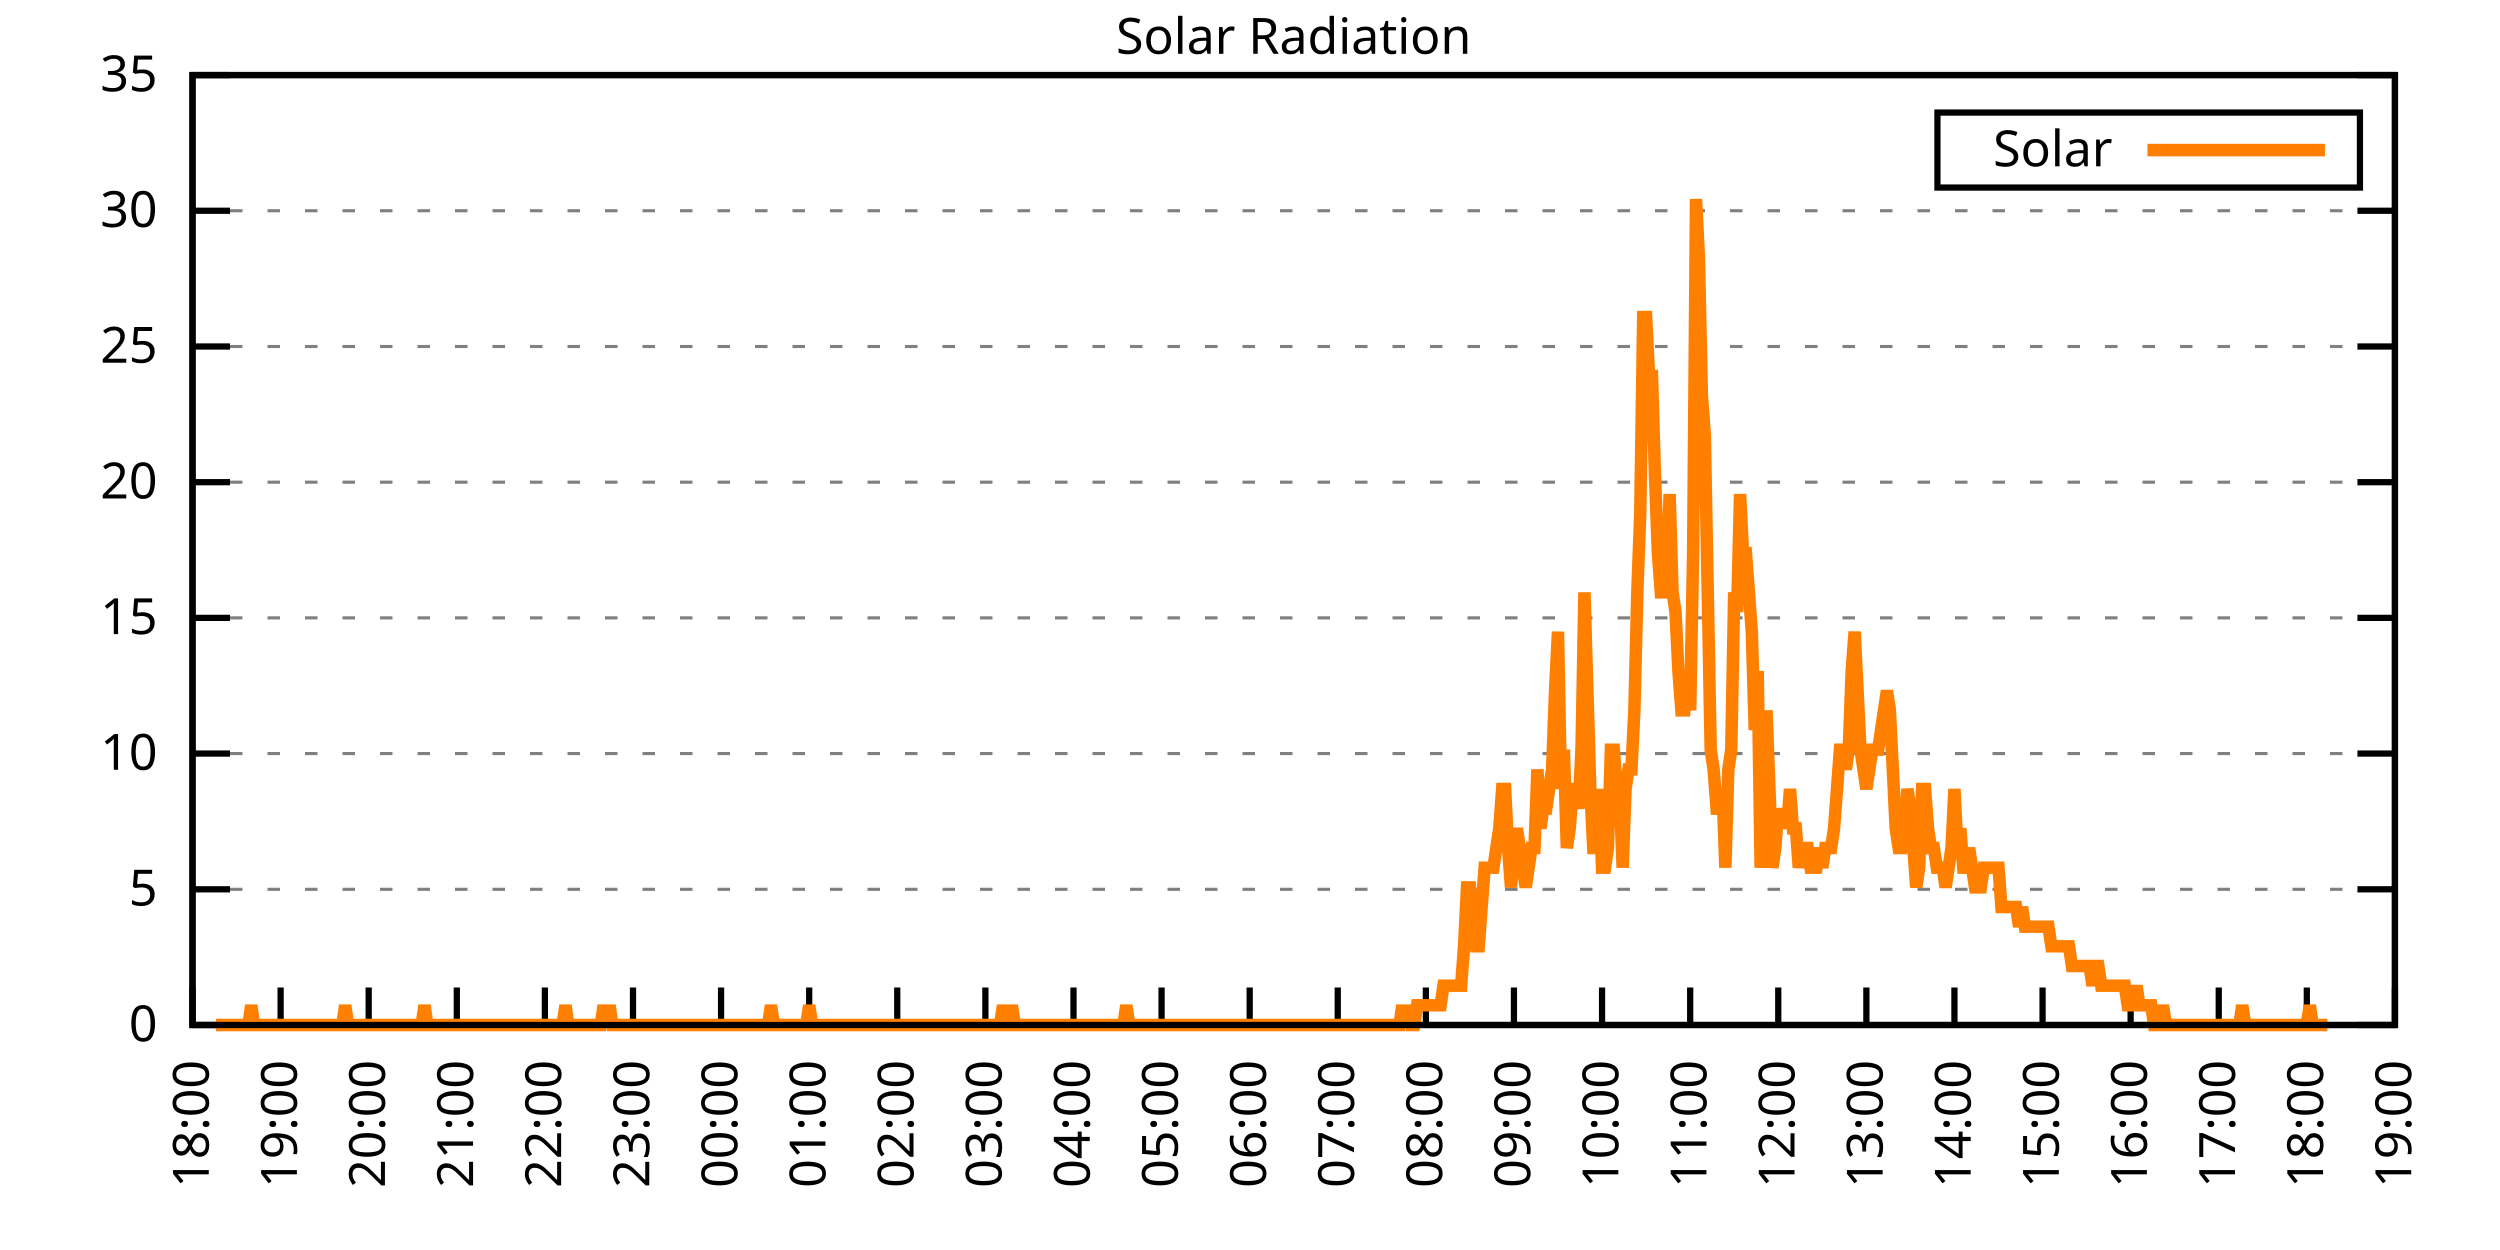
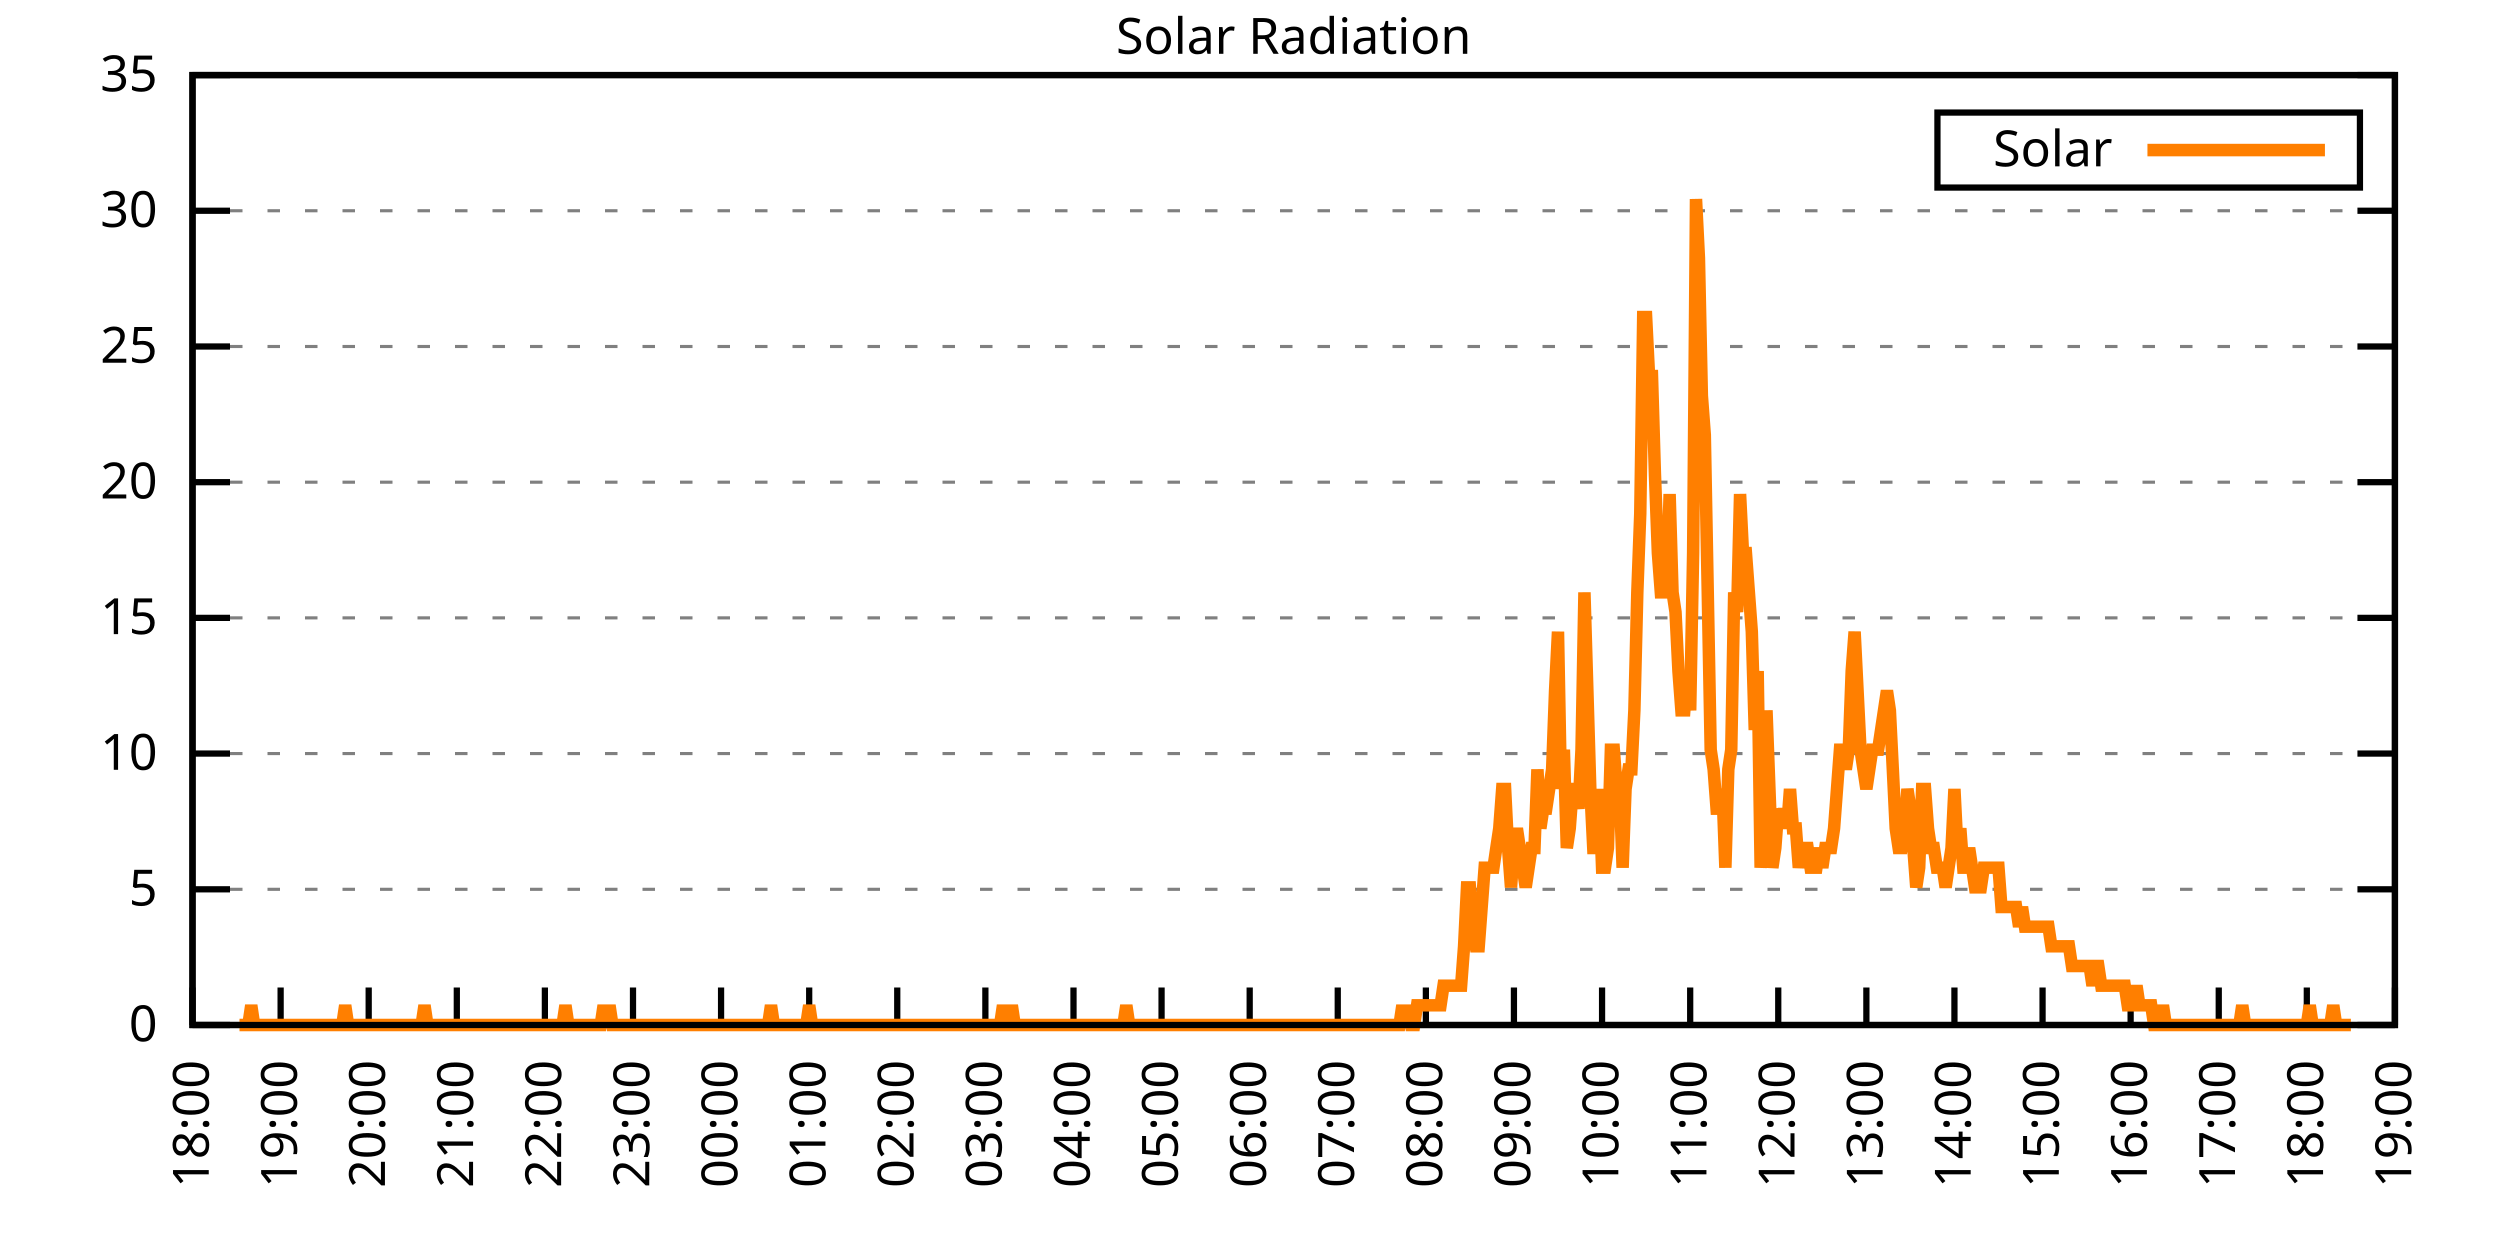
<svg xmlns="http://www.w3.org/2000/svg" xmlns:xlink="http://www.w3.org/1999/xlink" width="400" height="200" viewBox="0 0 400 200">
  <g id="gnuplot_canvas">
    <rect x="0" y="0" width="400" height="200" fill="none" />
    <defs>
      <circle id="gpDot" r="0.5" stroke-width="0.5" stroke="currentColor" />
      <path id="gpPt0" stroke-width="0.333" stroke="currentColor" d="M-1,0 h2 M0,-1 v2" />
      <path id="gpPt1" stroke-width="0.333" stroke="currentColor" d="M-1,-1 L1,1 M1,-1 L-1,1" />
      <path id="gpPt2" stroke-width="0.333" stroke="currentColor" d="M-1,0 L1,0 M0,-1 L0,1 M-1,-1 L1,1 M-1,1 L1,-1" />
      <rect id="gpPt3" stroke-width="0.333" stroke="currentColor" x="-1" y="-1" width="2" height="2" />
      <rect id="gpPt4" stroke-width="0.333" stroke="currentColor" fill="currentColor" x="-1" y="-1" width="2" height="2" />
      <circle id="gpPt5" stroke-width="0.333" stroke="currentColor" cx="0" cy="0" r="1" />
      <use xlink:href="#gpPt5" id="gpPt6" fill="currentColor" stroke="none" />
      <path id="gpPt7" stroke-width="0.333" stroke="currentColor" d="M0,-1.33 L-1.33,0.67 L1.33,0.67 z" />
      <use xlink:href="#gpPt7" id="gpPt8" fill="currentColor" stroke="none" />
      <use xlink:href="#gpPt7" id="gpPt9" stroke="currentColor" transform="rotate(180)" />
      <use xlink:href="#gpPt9" id="gpPt10" fill="currentColor" stroke="none" />
      <use xlink:href="#gpPt3" id="gpPt11" stroke="currentColor" transform="rotate(45)" />
      <use xlink:href="#gpPt11" id="gpPt12" fill="currentColor" stroke="none" />
      <path id="gpPt13" stroke-width="0.333" stroke="currentColor" d="M0,1.330 L1.265,0.411 L0.782,-1.067 L-0.782,-1.076 L-1.265,0.411 z" />
      <use xlink:href="#gpPt13" id="gpPt14" fill="currentColor" stroke="none" />
      <filter id="textbox" filterUnits="objectBoundingBox" x="0" y="0" height="1" width="1">
        <feFlood flood-color="white" flood-opacity="1" result="bgnd" />
        <feComposite in="SourceGraphic" in2="bgnd" operator="atop" />
      </filter>
      <filter id="greybox" filterUnits="objectBoundingBox" x="0" y="0" height="1" width="1">
        <feFlood flood-color="lightgrey" flood-opacity="1" result="grey" />
        <feComposite in="SourceGraphic" in2="grey" operator="atop" />
      </filter>
    </defs>
    <g fill="none" color="white" stroke="currentColor" stroke-width="1.00" stroke-linecap="butt" stroke-linejoin="miter">
</g>
    <g fill="none" color="black" stroke="currentColor" stroke-width="1.00" stroke-linecap="butt" stroke-linejoin="miter">
      <g stroke="none" shape-rendering="crispEdges">
        <polygon fill="rgb(255, 255, 255)" points="30.80,164.00 383.18,164.00 383.18,12.02 30.80,12.02 " />
      </g>
    </g>
    <g fill="none" color="black" stroke="currentColor" stroke-width="1.00" stroke-linecap="butt" stroke-linejoin="miter">
</g>
    <g fill="none" color="black" stroke="black" stroke-width="0.50" stroke-linecap="butt" stroke-linejoin="miter">
</g>
    <g fill="none" color="gray" stroke="currentColor" stroke-width="0.50" stroke-linecap="butt" stroke-linejoin="miter">
      <path stroke="gray" stroke-dasharray="2,4" class="gridline" d="M30.80,164.00 L383.19,164.00  " />
    </g>
    <g fill="none" color="gray" stroke="gray" stroke-width="1.00" stroke-linecap="butt" stroke-linejoin="miter">
</g>
    <g fill="none" color="black" stroke="currentColor" stroke-width="1.00" stroke-linecap="butt" stroke-linejoin="miter">
      <path stroke="black" d="M30.80,164.00 L36.80,164.00 M383.19,164.00 L377.19,164.00  " />
      <g transform="translate(25.20,166.60)" stroke="none" fill="black" font-family="Sans" font-size="8.00" text-anchor="end">
        <text>
          <tspan font-family="Sans"> 0</tspan>
        </text>
      </g>
    </g>
    <g fill="none" color="black" stroke="currentColor" stroke-width="1.00" stroke-linecap="butt" stroke-linejoin="miter">
</g>
    <g fill="none" color="black" stroke="black" stroke-width="0.50" stroke-linecap="butt" stroke-linejoin="miter">
</g>
    <g fill="none" color="gray" stroke="currentColor" stroke-width="0.50" stroke-linecap="butt" stroke-linejoin="miter">
      <path stroke="gray" stroke-dasharray="2,4" class="gridline" d="M30.80,142.29 L383.19,142.29  " />
    </g>
    <g fill="none" color="gray" stroke="gray" stroke-width="1.00" stroke-linecap="butt" stroke-linejoin="miter">
</g>
    <g fill="none" color="black" stroke="currentColor" stroke-width="1.00" stroke-linecap="butt" stroke-linejoin="miter">
      <path stroke="black" d="M30.80,142.29 L36.80,142.29 M383.19,142.29 L377.19,142.29  " />
      <g transform="translate(25.20,144.89)" stroke="none" fill="black" font-family="Sans" font-size="8.00" text-anchor="end">
        <text>
          <tspan font-family="Sans"> 5</tspan>
        </text>
      </g>
    </g>
    <g fill="none" color="black" stroke="currentColor" stroke-width="1.00" stroke-linecap="butt" stroke-linejoin="miter">
</g>
    <g fill="none" color="black" stroke="black" stroke-width="0.50" stroke-linecap="butt" stroke-linejoin="miter">
</g>
    <g fill="none" color="gray" stroke="currentColor" stroke-width="0.50" stroke-linecap="butt" stroke-linejoin="miter">
      <path stroke="gray" stroke-dasharray="2,4" class="gridline" d="M30.80,120.57 L383.19,120.57  " />
    </g>
    <g fill="none" color="gray" stroke="gray" stroke-width="1.00" stroke-linecap="butt" stroke-linejoin="miter">
</g>
    <g fill="none" color="black" stroke="currentColor" stroke-width="1.00" stroke-linecap="butt" stroke-linejoin="miter">
      <path stroke="black" d="M30.80,120.57 L36.80,120.57 M383.19,120.57 L377.19,120.57  " />
      <g transform="translate(25.20,123.17)" stroke="none" fill="black" font-family="Sans" font-size="8.00" text-anchor="end">
        <text>
          <tspan font-family="Sans"> 10</tspan>
        </text>
      </g>
    </g>
    <g fill="none" color="black" stroke="currentColor" stroke-width="1.00" stroke-linecap="butt" stroke-linejoin="miter">
</g>
    <g fill="none" color="black" stroke="black" stroke-width="0.50" stroke-linecap="butt" stroke-linejoin="miter">
</g>
    <g fill="none" color="gray" stroke="currentColor" stroke-width="0.50" stroke-linecap="butt" stroke-linejoin="miter">
      <path stroke="gray" stroke-dasharray="2,4" class="gridline" d="M30.80,98.86 L383.19,98.86  " />
    </g>
    <g fill="none" color="gray" stroke="gray" stroke-width="1.00" stroke-linecap="butt" stroke-linejoin="miter">
</g>
    <g fill="none" color="black" stroke="currentColor" stroke-width="1.00" stroke-linecap="butt" stroke-linejoin="miter">
      <path stroke="black" d="M30.80,98.86 L36.80,98.86 M383.19,98.86 L377.19,98.86  " />
      <g transform="translate(25.20,101.46)" stroke="none" fill="black" font-family="Sans" font-size="8.00" text-anchor="end">
        <text>
          <tspan font-family="Sans"> 15</tspan>
        </text>
      </g>
    </g>
    <g fill="none" color="black" stroke="currentColor" stroke-width="1.00" stroke-linecap="butt" stroke-linejoin="miter">
</g>
    <g fill="none" color="black" stroke="black" stroke-width="0.50" stroke-linecap="butt" stroke-linejoin="miter">
</g>
    <g fill="none" color="gray" stroke="currentColor" stroke-width="0.50" stroke-linecap="butt" stroke-linejoin="miter">
      <path stroke="gray" stroke-dasharray="2,4" class="gridline" d="M30.80,77.15 L383.19,77.15  " />
    </g>
    <g fill="none" color="gray" stroke="gray" stroke-width="1.00" stroke-linecap="butt" stroke-linejoin="miter">
</g>
    <g fill="none" color="black" stroke="currentColor" stroke-width="1.00" stroke-linecap="butt" stroke-linejoin="miter">
      <path stroke="black" d="M30.80,77.15 L36.80,77.15 M383.19,77.15 L377.19,77.15  " />
      <g transform="translate(25.20,79.75)" stroke="none" fill="black" font-family="Sans" font-size="8.00" text-anchor="end">
        <text>
          <tspan font-family="Sans"> 20</tspan>
        </text>
      </g>
    </g>
    <g fill="none" color="black" stroke="currentColor" stroke-width="1.00" stroke-linecap="butt" stroke-linejoin="miter">
</g>
    <g fill="none" color="black" stroke="black" stroke-width="0.50" stroke-linecap="butt" stroke-linejoin="miter">
</g>
    <g fill="none" color="gray" stroke="currentColor" stroke-width="0.50" stroke-linecap="butt" stroke-linejoin="miter">
      <path stroke="gray" stroke-dasharray="2,4" class="gridline" d="M30.80,55.44 L383.19,55.44  " />
    </g>
    <g fill="none" color="gray" stroke="gray" stroke-width="1.00" stroke-linecap="butt" stroke-linejoin="miter">
</g>
    <g fill="none" color="black" stroke="currentColor" stroke-width="1.00" stroke-linecap="butt" stroke-linejoin="miter">
      <path stroke="black" d="M30.80,55.44 L36.80,55.44 M383.19,55.44 L377.19,55.44  " />
      <g transform="translate(25.20,58.04)" stroke="none" fill="black" font-family="Sans" font-size="8.00" text-anchor="end">
        <text>
          <tspan font-family="Sans"> 25</tspan>
        </text>
      </g>
    </g>
    <g fill="none" color="black" stroke="currentColor" stroke-width="1.00" stroke-linecap="butt" stroke-linejoin="miter">
</g>
    <g fill="none" color="black" stroke="black" stroke-width="0.50" stroke-linecap="butt" stroke-linejoin="miter">
</g>
    <g fill="none" color="gray" stroke="currentColor" stroke-width="0.50" stroke-linecap="butt" stroke-linejoin="miter">
      <path stroke="gray" stroke-dasharray="2,4" class="gridline" d="M30.80,33.72 L383.19,33.72  " />
    </g>
    <g fill="none" color="gray" stroke="gray" stroke-width="1.00" stroke-linecap="butt" stroke-linejoin="miter">
</g>
    <g fill="none" color="black" stroke="currentColor" stroke-width="1.00" stroke-linecap="butt" stroke-linejoin="miter">
      <path stroke="black" d="M30.80,33.72 L36.80,33.72 M383.19,33.72 L377.19,33.72  " />
      <g transform="translate(25.20,36.32)" stroke="none" fill="black" font-family="Sans" font-size="8.00" text-anchor="end">
        <text>
          <tspan font-family="Sans"> 30</tspan>
        </text>
      </g>
    </g>
    <g fill="none" color="black" stroke="currentColor" stroke-width="1.00" stroke-linecap="butt" stroke-linejoin="miter">
</g>
    <g fill="none" color="black" stroke="black" stroke-width="0.50" stroke-linecap="butt" stroke-linejoin="miter">
</g>
    <g fill="none" color="gray" stroke="currentColor" stroke-width="0.50" stroke-linecap="butt" stroke-linejoin="miter">
      <path stroke="gray" stroke-dasharray="2,4" class="gridline" d="M30.80,12.01 L383.19,12.01  " />
    </g>
    <g fill="none" color="gray" stroke="gray" stroke-width="1.00" stroke-linecap="butt" stroke-linejoin="miter">
</g>
    <g fill="none" color="black" stroke="currentColor" stroke-width="1.00" stroke-linecap="butt" stroke-linejoin="miter">
      <path stroke="black" d="M30.80,12.01 L36.80,12.01 M383.19,12.01 L377.19,12.01  " />
      <g transform="translate(25.20,14.61)" stroke="none" fill="black" font-family="Sans" font-size="8.00" text-anchor="end">
        <text>
          <tspan font-family="Sans"> 35</tspan>
        </text>
      </g>
    </g>
    <g fill="none" color="black" stroke="currentColor" stroke-width="1.00" stroke-linecap="butt" stroke-linejoin="miter">
      <path stroke="black" d="M30.80,164.00 L30.80,158.00  " />
      <g transform="translate(33.40,169.60) rotate(270.00)" stroke="none" fill="black" font-family="Sans" font-size="8.00" text-anchor="end">
        <text>
          <tspan font-family="Sans">18:00</tspan>
        </text>
      </g>
    </g>
    <g fill="none" color="black" stroke="currentColor" stroke-width="1.00" stroke-linecap="butt" stroke-linejoin="miter">
      <path stroke="black" d="M44.90,164.00 L44.90,158.00  " />
      <g transform="translate(47.50,169.60) rotate(270.00)" stroke="none" fill="black" font-family="Sans" font-size="8.00" text-anchor="end">
        <text>
          <tspan font-family="Sans">19:00</tspan>
        </text>
      </g>
    </g>
    <g fill="none" color="black" stroke="currentColor" stroke-width="1.00" stroke-linecap="butt" stroke-linejoin="miter">
      <path stroke="black" d="M58.99,164.00 L58.99,158.00  " />
      <g transform="translate(61.59,169.60) rotate(270.00)" stroke="none" fill="black" font-family="Sans" font-size="8.00" text-anchor="end">
        <text>
          <tspan font-family="Sans">20:00</tspan>
        </text>
      </g>
    </g>
    <g fill="none" color="black" stroke="currentColor" stroke-width="1.00" stroke-linecap="butt" stroke-linejoin="miter">
      <path stroke="black" d="M73.09,164.00 L73.09,158.00  " />
      <g transform="translate(75.69,169.60) rotate(270.00)" stroke="none" fill="black" font-family="Sans" font-size="8.00" text-anchor="end">
        <text>
          <tspan font-family="Sans">21:00</tspan>
        </text>
      </g>
    </g>
    <g fill="none" color="black" stroke="currentColor" stroke-width="1.00" stroke-linecap="butt" stroke-linejoin="miter">
      <path stroke="black" d="M87.18,164.00 L87.18,158.00  " />
      <g transform="translate(89.78,169.60) rotate(270.00)" stroke="none" fill="black" font-family="Sans" font-size="8.00" text-anchor="end">
        <text>
          <tspan font-family="Sans">22:00</tspan>
        </text>
      </g>
    </g>
    <g fill="none" color="black" stroke="currentColor" stroke-width="1.00" stroke-linecap="butt" stroke-linejoin="miter">
      <path stroke="black" d="M101.28,164.00 L101.28,158.00  " />
      <g transform="translate(103.88,169.60) rotate(270.00)" stroke="none" fill="black" font-family="Sans" font-size="8.00" text-anchor="end">
        <text>
          <tspan font-family="Sans">23:00</tspan>
        </text>
      </g>
    </g>
    <g fill="none" color="black" stroke="currentColor" stroke-width="1.00" stroke-linecap="butt" stroke-linejoin="miter">
      <path stroke="black" d="M115.37,164.00 L115.37,158.00  " />
      <g transform="translate(117.97,169.60) rotate(270.00)" stroke="none" fill="black" font-family="Sans" font-size="8.00" text-anchor="end">
        <text>
          <tspan font-family="Sans">00:00</tspan>
        </text>
      </g>
    </g>
    <g fill="none" color="black" stroke="currentColor" stroke-width="1.00" stroke-linecap="butt" stroke-linejoin="miter">
      <path stroke="black" d="M129.47,164.00 L129.47,158.00  " />
      <g transform="translate(132.07,169.60) rotate(270.00)" stroke="none" fill="black" font-family="Sans" font-size="8.00" text-anchor="end">
        <text>
          <tspan font-family="Sans">01:00</tspan>
        </text>
      </g>
    </g>
    <g fill="none" color="black" stroke="currentColor" stroke-width="1.00" stroke-linecap="butt" stroke-linejoin="miter">
      <path stroke="black" d="M143.56,164.00 L143.56,158.00  " />
      <g transform="translate(146.16,169.60) rotate(270.00)" stroke="none" fill="black" font-family="Sans" font-size="8.00" text-anchor="end">
        <text>
          <tspan font-family="Sans">02:00</tspan>
        </text>
      </g>
    </g>
    <g fill="none" color="black" stroke="currentColor" stroke-width="1.00" stroke-linecap="butt" stroke-linejoin="miter">
      <path stroke="black" d="M157.66,164.00 L157.66,158.00  " />
      <g transform="translate(160.26,169.60) rotate(270.00)" stroke="none" fill="black" font-family="Sans" font-size="8.00" text-anchor="end">
        <text>
          <tspan font-family="Sans">03:00</tspan>
        </text>
      </g>
    </g>
    <g fill="none" color="black" stroke="currentColor" stroke-width="1.00" stroke-linecap="butt" stroke-linejoin="miter">
      <path stroke="black" d="M171.76,164.00 L171.76,158.00  " />
      <g transform="translate(174.36,169.60) rotate(270.00)" stroke="none" fill="black" font-family="Sans" font-size="8.00" text-anchor="end">
        <text>
          <tspan font-family="Sans">04:00</tspan>
        </text>
      </g>
    </g>
    <g fill="none" color="black" stroke="currentColor" stroke-width="1.00" stroke-linecap="butt" stroke-linejoin="miter">
      <path stroke="black" d="M185.85,164.00 L185.85,158.00  " />
      <g transform="translate(188.45,169.60) rotate(270.00)" stroke="none" fill="black" font-family="Sans" font-size="8.00" text-anchor="end">
        <text>
          <tspan font-family="Sans">05:00</tspan>
        </text>
      </g>
    </g>
    <g fill="none" color="black" stroke="currentColor" stroke-width="1.00" stroke-linecap="butt" stroke-linejoin="miter">
      <path stroke="black" d="M199.95,164.00 L199.95,158.00  " />
      <g transform="translate(202.55,169.60) rotate(270.00)" stroke="none" fill="black" font-family="Sans" font-size="8.00" text-anchor="end">
        <text>
          <tspan font-family="Sans">06:00</tspan>
        </text>
      </g>
    </g>
    <g fill="none" color="black" stroke="currentColor" stroke-width="1.00" stroke-linecap="butt" stroke-linejoin="miter">
      <path stroke="black" d="M214.04,164.00 L214.04,158.00  " />
      <g transform="translate(216.64,169.60) rotate(270.00)" stroke="none" fill="black" font-family="Sans" font-size="8.00" text-anchor="end">
        <text>
          <tspan font-family="Sans">07:00</tspan>
        </text>
      </g>
    </g>
    <g fill="none" color="black" stroke="currentColor" stroke-width="1.00" stroke-linecap="butt" stroke-linejoin="miter">
      <path stroke="black" d="M228.14,164.00 L228.14,158.00  " />
      <g transform="translate(230.74,169.60) rotate(270.00)" stroke="none" fill="black" font-family="Sans" font-size="8.00" text-anchor="end">
        <text>
          <tspan font-family="Sans">08:00</tspan>
        </text>
      </g>
    </g>
    <g fill="none" color="black" stroke="currentColor" stroke-width="1.00" stroke-linecap="butt" stroke-linejoin="miter">
      <path stroke="black" d="M242.23,164.00 L242.23,158.00  " />
      <g transform="translate(244.83,169.60) rotate(270.00)" stroke="none" fill="black" font-family="Sans" font-size="8.00" text-anchor="end">
        <text>
          <tspan font-family="Sans">09:00</tspan>
        </text>
      </g>
    </g>
    <g fill="none" color="black" stroke="currentColor" stroke-width="1.00" stroke-linecap="butt" stroke-linejoin="miter">
      <path stroke="black" d="M256.33,164.00 L256.33,158.00  " />
      <g transform="translate(258.93,169.60) rotate(270.00)" stroke="none" fill="black" font-family="Sans" font-size="8.00" text-anchor="end">
        <text>
          <tspan font-family="Sans">10:00</tspan>
        </text>
      </g>
    </g>
    <g fill="none" color="black" stroke="currentColor" stroke-width="1.00" stroke-linecap="butt" stroke-linejoin="miter">
      <path stroke="black" d="M270.43,164.00 L270.43,158.00  " />
      <g transform="translate(273.03,169.60) rotate(270.00)" stroke="none" fill="black" font-family="Sans" font-size="8.00" text-anchor="end">
        <text>
          <tspan font-family="Sans">11:00</tspan>
        </text>
      </g>
    </g>
    <g fill="none" color="black" stroke="currentColor" stroke-width="1.00" stroke-linecap="butt" stroke-linejoin="miter">
      <path stroke="black" d="M284.52,164.00 L284.52,158.00  " />
      <g transform="translate(287.12,169.60) rotate(270.00)" stroke="none" fill="black" font-family="Sans" font-size="8.00" text-anchor="end">
        <text>
          <tspan font-family="Sans">12:00</tspan>
        </text>
      </g>
    </g>
    <g fill="none" color="black" stroke="currentColor" stroke-width="1.00" stroke-linecap="butt" stroke-linejoin="miter">
      <path stroke="black" d="M298.62,164.00 L298.62,158.00  " />
      <g transform="translate(301.22,169.60) rotate(270.00)" stroke="none" fill="black" font-family="Sans" font-size="8.00" text-anchor="end">
        <text>
          <tspan font-family="Sans">13:00</tspan>
        </text>
      </g>
    </g>
    <g fill="none" color="black" stroke="currentColor" stroke-width="1.00" stroke-linecap="butt" stroke-linejoin="miter">
      <path stroke="black" d="M312.71,164.00 L312.71,158.00  " />
      <g transform="translate(315.31,169.60) rotate(270.00)" stroke="none" fill="black" font-family="Sans" font-size="8.00" text-anchor="end">
        <text>
          <tspan font-family="Sans">14:00</tspan>
        </text>
      </g>
    </g>
    <g fill="none" color="black" stroke="currentColor" stroke-width="1.00" stroke-linecap="butt" stroke-linejoin="miter">
      <path stroke="black" d="M326.81,164.00 L326.81,158.00  " />
      <g transform="translate(329.41,169.60) rotate(270.00)" stroke="none" fill="black" font-family="Sans" font-size="8.00" text-anchor="end">
        <text>
          <tspan font-family="Sans">15:00</tspan>
        </text>
      </g>
    </g>
    <g fill="none" color="black" stroke="currentColor" stroke-width="1.00" stroke-linecap="butt" stroke-linejoin="miter">
      <path stroke="black" d="M340.90,164.00 L340.90,158.00  " />
      <g transform="translate(343.50,169.60) rotate(270.00)" stroke="none" fill="black" font-family="Sans" font-size="8.00" text-anchor="end">
        <text>
          <tspan font-family="Sans">16:00</tspan>
        </text>
      </g>
    </g>
    <g fill="none" color="black" stroke="currentColor" stroke-width="1.00" stroke-linecap="butt" stroke-linejoin="miter">
      <path stroke="black" d="M355.00,164.00 L355.00,158.00  " />
      <g transform="translate(357.60,169.60) rotate(270.00)" stroke="none" fill="black" font-family="Sans" font-size="8.00" text-anchor="end">
        <text>
          <tspan font-family="Sans">17:00</tspan>
        </text>
      </g>
    </g>
    <g fill="none" color="black" stroke="currentColor" stroke-width="1.00" stroke-linecap="butt" stroke-linejoin="miter">
      <path stroke="black" d="M369.09,164.00 L369.09,158.00  " />
      <g transform="translate(371.69,169.60) rotate(270.00)" stroke="none" fill="black" font-family="Sans" font-size="8.00" text-anchor="end">
        <text>
          <tspan font-family="Sans">18:00</tspan>
        </text>
      </g>
    </g>
    <g fill="none" color="black" stroke="currentColor" stroke-width="1.00" stroke-linecap="butt" stroke-linejoin="miter">
      <path stroke="black" d="M383.19,164.00 L383.19,158.00  " />
      <g transform="translate(385.79,169.60) rotate(270.00)" stroke="none" fill="black" font-family="Sans" font-size="8.00" text-anchor="end">
        <text>
          <tspan font-family="Sans">19:00</tspan>
        </text>
      </g>
    </g>
    <g fill="none" color="black" stroke="currentColor" stroke-width="1.00" stroke-linecap="butt" stroke-linejoin="miter">
</g>
    <g fill="none" color="black" stroke="currentColor" stroke-width="1.00" stroke-linecap="butt" stroke-linejoin="miter">
      <path stroke="black" d="M30.80,12.01 L30.80,164.00 L383.19,164.00 L383.19,12.01 L30.80,12.01 Z  " />
    </g>
    <g fill="none" color="black" stroke="currentColor" stroke-width="1.00" stroke-linecap="butt" stroke-linejoin="miter">
</g>
    <g fill="none" color="black" stroke="currentColor" stroke-width="1.00" stroke-linecap="butt" stroke-linejoin="miter">
      <path stroke="black" d="M309.99,30.01 L309.99,18.01 L377.59,18.01 L377.59,30.01 L309.99,30.01 Z  " />
    </g>
    <g id="Solar_Radiation_plot_1">
      <g fill="none" color="white" stroke="black" stroke-width="2.00" stroke-linecap="butt" stroke-linejoin="miter">
</g>
      <g fill="none" color="black" stroke="currentColor" stroke-width="2.00" stroke-linecap="butt" stroke-linejoin="miter">
        <g transform="translate(337.99,26.61)" stroke="none" fill="black" font-family="Sans" font-size="8.00" text-anchor="end">
          <text>
            <tspan font-family="Sans">Solar</tspan>
          </text>
        </g>
      </g>
      <g fill="none" color="black" stroke="currentColor" stroke-width="2.00" stroke-linecap="butt" stroke-linejoin="miter">
-         <path stroke="rgb(255, 127,   0)" d="M343.59,24.01 L371.99,24.01 M34.56,164.00 L35.03,164.00 L35.50,164.00 L35.97,164.00 L36.44,164.00 L36.91,164.00   L37.38,164.00 L37.85,164.00 L38.32,164.00 L38.79,164.00 L39.26,164.00 L39.73,164.00 L40.20,160.85 L40.67,164.00   L41.14,164.00 L41.61,164.00 L42.08,164.00 L42.55,164.00 L43.02,164.00 L43.49,164.00 L43.96,164.00 L44.43,164.00   L44.90,164.00 L45.37,164.00 L45.84,164.00 L46.31,164.00 L46.78,164.00 L47.24,164.00 L47.71,164.00 L48.18,164.00   L48.65,164.00 L49.12,164.00 L49.59,164.00 L50.06,164.00 L50.53,164.00 L51.00,164.00 L51.47,164.00 L51.94,164.00   L52.41,164.00 L52.88,164.00 L53.35,164.00 L53.82,164.00 L54.29,164.00 L54.76,164.00 L55.23,160.85 L55.70,164.00   L56.17,164.00 L56.64,164.00 L57.11,164.00 L57.58,164.00 L58.05,164.00 L58.52,164.00 L58.99,164.00 L59.46,164.00   L59.93,164.00 L60.40,164.00 L60.87,164.00 L61.34,164.00 L61.81,164.00 L62.28,164.00 L62.75,164.00 L63.22,164.00   L63.69,164.00 L64.16,164.00 L64.63,164.00 L65.10,164.00 L65.57,164.00 L66.04,164.00 L66.51,164.00 L66.98,164.00   L67.45,164.00 L67.92,160.85 L68.39,164.00 L68.86,164.00 L69.33,164.00 L69.80,164.00 L70.27,164.00 L70.74,164.00   L71.21,164.00 L71.68,164.00 L72.15,164.00 L72.62,164.00 L73.09,164.00 L73.56,164.00 L74.03,164.00 L74.50,164.00   L74.97,164.00 L75.44,164.00 L75.91,164.00 L76.38,164.00 L76.85,164.00 L77.32,164.00 L77.79,164.00 L78.26,164.00   L78.73,164.00 L79.19,164.00 L79.66,164.00 L80.13,164.00 L80.60,164.00 L81.07,164.00 L81.54,164.00 L82.01,164.00   L82.48,164.00 L82.95,164.00 L83.42,164.00 L83.89,164.00 L84.36,164.00 L84.83,164.00 L85.30,164.00 L85.77,164.00   L86.24,164.00 L86.71,164.00 L87.18,164.00 L87.65,164.00 L88.12,164.00 L88.59,164.00 L89.06,164.00 L89.53,164.00   L90.00,164.00 L90.47,160.85 L90.94,164.00 L91.41,164.00 L91.88,164.00 L92.35,164.00 L92.82,164.00 L93.29,164.00   L93.76,164.00 L94.23,164.00 L94.70,164.00 L95.17,164.00 L95.64,164.00 L96.11,164.00 L96.58,160.85 L97.05,164.00   L97.52,160.85 L97.99,164.00 L98.46,164.00 L98.93,164.00 L99.40,164.00 L99.87,164.00 L100.34,164.00 L100.81,164.00   L101.28,164.00 L101.75,164.00 L102.22,164.00 L102.69,164.00 L103.16,164.00 L103.63,164.00 L104.10,164.00 L104.57,164.00   L105.04,164.00 L105.51,164.00 L105.98,164.00 L106.45,164.00 L106.92,164.00 L107.39,164.00 L107.86,164.00 L108.33,164.00   L108.80,164.00 L109.27,164.00 L109.74,164.00 L110.21,164.00 L110.68,164.00 L111.14,164.00 L111.61,164.00 L112.08,164.00   L112.55,164.00 L113.02,164.00 L113.49,164.00 L113.96,164.00 L114.43,164.00 L114.90,164.00 L115.37,164.00 L115.84,164.00   L116.31,164.00 L116.78,164.00 L117.25,164.00 L117.72,164.00 L118.19,164.00 L118.66,164.00 L119.13,164.00 L119.60,164.00   L120.07,164.00 L120.54,164.00 L121.01,164.00 L121.48,164.00 L121.95,164.00 L122.42,164.00 L122.89,164.00 L123.36,160.85   L123.83,164.00 L124.30,164.00 L124.77,164.00 L125.24,164.00 L125.71,164.00 L126.18,164.00 L126.65,164.00 L127.12,164.00   L127.59,164.00 L128.06,164.00 L128.53,164.00 L129.00,164.00 L129.47,160.85 L129.94,164.00 L130.41,164.00 L130.88,164.00   L131.35,164.00 L131.82,164.00 L132.29,164.00 L132.76,164.00 L133.23,164.00 L133.70,164.00 L134.17,164.00 L134.64,164.00   L135.11,164.00 L135.58,164.00 L136.05,164.00 L136.52,164.00 L136.99,164.00 L137.46,164.00 L137.93,164.00 L138.40,164.00   L138.87,164.00 L139.34,164.00 L139.81,164.00 L140.28,164.00 L140.75,164.00 L141.22,164.00 L141.69,164.00 L142.16,164.00   L142.63,164.00 L143.09,164.00 L143.56,164.00 L144.03,164.00 L144.50,164.00 L144.97,164.00 L145.44,164.00 L145.91,164.00   L146.38,164.00 L146.85,164.00 L147.32,164.00 L147.79,164.00 L148.26,164.00 L148.73,164.00 L149.20,164.00 L149.67,164.00   L150.14,164.00 L150.61,164.00 L151.08,164.00 L151.55,164.00 L152.02,164.00 L152.49,164.00 L152.96,164.00 L153.43,164.00   L153.90,164.00 L154.37,164.00 L154.84,164.00 L155.31,164.00 L155.78,164.00 L156.25,164.00 L156.72,164.00 L157.19,164.00   L157.66,164.00 L158.13,164.00 L158.60,164.00 L159.07,164.00 L159.54,164.00 L160.01,164.00 L160.48,160.85 L160.95,164.00   L161.42,164.00 L161.89,160.85 L162.36,164.00 L162.83,164.00 L163.30,164.00 L163.77,164.00 L164.24,164.00 L164.71,164.00   L165.18,164.00 L165.65,164.00 L166.12,164.00 L166.59,164.00 L167.06,164.00 L167.53,164.00 L168.00,164.00 L168.47,164.00   L168.94,164.00 L169.41,164.00 L169.88,164.00 L170.35,164.00 L170.82,164.00 L171.29,164.00 L171.76,164.00 L172.23,164.00   L172.70,164.00 L173.17,164.00 L173.64,164.00 L174.11,164.00 L174.58,164.00 L175.04,164.00 L175.51,164.00 L175.98,164.00   L176.45,164.00 L176.92,164.00 L177.39,164.00 L177.86,164.00 L178.33,164.00 L178.80,164.00 L179.27,164.00 L179.74,164.00   L180.21,160.85 L180.68,164.00 L181.15,164.00 L181.62,164.00 L182.09,164.00 L182.56,164.00 L183.03,164.00 L183.50,164.00   L183.97,164.00 L184.44,164.00 L184.91,164.00 L185.38,164.00 L185.85,164.00 L186.32,164.00 L186.79,164.00 L187.26,164.00   L187.73,164.00 L188.20,164.00 L188.67,164.00 L189.14,164.00 L189.61,164.00 L190.08,164.00 L190.55,164.00 L191.02,164.00   L191.49,164.00 L191.96,164.00 L192.43,164.00 L192.90,164.00 L193.37,164.00 L193.84,164.00 L194.31,164.00 L194.78,164.00   L195.25,164.00 L195.72,164.00 L196.19,164.00 L196.66,164.00 L197.13,164.00 L197.60,164.00 L198.07,164.00 L198.54,164.00   L199.01,164.00 L199.48,164.00 L199.95,164.00 L200.42,164.00 L200.89,164.00 L201.36,164.00 L201.83,164.00 L202.30,164.00   L202.77,164.00 L203.24,164.00 L203.71,164.00 L204.18,164.00 L204.65,164.00 L205.12,164.00 L205.59,164.00 L206.06,164.00   L206.53,164.00 L207.00,164.00 L207.46,164.00 L207.93,164.00 L208.40,164.00 L208.87,164.00 L209.34,164.00 L209.81,164.00   L210.28,164.00 L210.75,164.00 L211.22,164.00 L211.69,164.00 L212.16,164.00 L212.63,164.00 L213.10,164.00 L213.57,164.00   L214.04,164.00 L214.51,164.00 L214.98,164.00 L215.45,164.00 L215.92,164.00 L216.39,164.00 L216.86,164.00 L217.33,164.00   L217.80,164.00 L218.27,164.00 L218.74,164.00 L219.21,164.00 L219.68,164.00 L220.15,164.00 L220.62,164.00 L221.09,164.00   L221.56,164.00 L222.03,164.00 L222.50,164.00 L222.97,164.00 L223.44,164.00 L223.91,164.00 L224.38,160.85 L224.85,164.00   L225.32,160.85 L225.79,164.00 L226.26,164.00 L226.73,160.85 L227.20,160.85 L227.67,160.85 L228.14,160.85 L228.61,160.85   L229.08,160.85 L229.55,160.85 L230.02,160.85 L230.49,160.85 L230.96,157.71 L231.43,157.71 L231.90,157.71 L232.37,157.71   L232.84,157.71 L233.31,157.71 L233.78,157.71 L234.25,151.41 L234.72,141.98 L235.19,141.98 L235.66,148.27 L236.13,151.41   L236.60,151.41 L237.07,145.12 L237.54,138.83 L238.01,138.83 L238.48,138.83 L238.95,138.83 L239.41,135.68 L239.88,132.54   L240.35,126.24 L240.82,126.24 L241.29,135.68 L241.76,141.98 L242.23,135.68 L242.70,132.54 L243.17,135.68 L243.64,138.83   L244.11,141.98 L244.58,138.83 L245.05,135.68 L245.52,135.68 L245.99,123.10 L246.46,132.54 L246.93,129.39 L247.40,129.39   L247.87,126.24 L248.34,123.10 L248.81,110.51 L249.28,101.07 L249.75,126.24 L250.22,119.95 L250.69,135.68 L251.16,132.54   L251.63,126.24 L252.10,126.24 L252.57,129.39 L253.04,119.95 L253.51,94.78 L253.98,110.51 L254.45,126.24 L254.92,135.68   L255.39,135.68 L255.86,126.24 L256.33,138.83 L256.80,138.83 L257.27,135.68 L257.74,119.95 L258.21,119.95 L258.68,126.24   L259.15,126.24 L259.62,138.83 L260.09,126.24 L260.56,123.10 L261.03,123.10 L261.50,113.66 L261.97,94.78 L262.44,82.19   L262.91,50.73 L263.38,50.73 L263.85,60.17 L264.32,60.17 L264.79,75.90 L265.26,88.49 L265.73,94.78 L266.20,94.78   L266.67,94.78 L267.14,79.05 L267.61,94.78 L268.08,97.93 L268.55,107.37 L269.02,113.66 L269.49,113.66 L269.96,107.37   L270.43,113.66 L270.90,88.49 L271.36,31.85 L271.83,41.29 L272.30,63.32 L272.77,69.61 L273.24,94.78 L273.71,119.95   L274.18,123.10 L274.65,129.39 L275.12,129.39 L275.59,126.24 L276.06,138.83 L276.53,123.10 L277.00,119.95 L277.47,94.78   L277.94,97.93 L278.41,79.05 L278.88,88.49 L279.35,88.49 L279.82,94.78 L280.29,101.07 L280.76,116.80 L281.23,107.37   L281.70,138.83 L282.17,132.54 L282.64,113.66 L283.11,126.24 L283.58,138.83 L284.05,135.68 L284.52,129.39 L284.99,132.54   L285.46,129.39 L285.93,132.54 L286.40,126.24 L286.87,132.54 L287.34,132.54 L287.81,138.83 L288.28,135.68 L288.75,135.68   L289.22,135.68 L289.69,138.83 L290.16,138.83 L290.63,138.83 L291.10,135.68 L291.57,138.83 L292.04,135.68 L292.51,135.68   L292.98,135.68 L293.45,132.54 L293.92,126.24 L294.39,119.95 L294.86,119.95 L295.33,123.10 L295.80,119.95 L296.27,107.37   L296.74,101.07 L297.21,110.51 L297.68,119.95 L298.15,123.10 L298.62,126.24 L299.09,123.10 L299.56,119.95 L300.03,119.95   L300.50,119.95 L300.97,116.80 L301.44,113.66 L301.91,110.51 L302.38,113.66 L302.85,123.10 L303.31,132.54 L303.78,135.68   L304.25,135.68 L304.72,132.54 L305.19,126.24 L305.66,129.39 L306.13,135.68 L306.60,141.98 L307.07,138.83 L307.54,126.24   L308.01,126.24 L308.48,132.54 L308.95,135.68 L309.42,135.68 L309.89,138.83 L310.36,138.83 L310.83,138.83 L311.30,141.98   L311.77,138.83 L312.24,135.68 L312.71,126.24 L313.18,135.68 L313.65,132.54 L314.12,138.83 L314.59,138.83 L315.06,135.68   L315.53,138.83 L316.00,141.98 L316.47,141.98 L316.94,141.98 L317.41,138.83 L317.88,138.83 L318.35,138.83 L318.82,138.83   L319.29,138.83 L319.76,138.83 L320.23,145.12 L320.70,145.12 L321.17,145.12 L321.64,145.12 L322.11,145.12 L322.58,145.12   L323.05,148.27 L323.52,145.12 L323.99,148.27 L324.46,148.27 L324.93,148.27 L325.40,148.27 L325.87,148.27 L326.34,148.27   L326.81,148.27 L327.28,148.27 L327.75,148.27 L328.22,151.41 L328.69,151.41 L329.16,151.41 L329.63,151.41 L330.10,151.41   L330.57,151.41 L331.04,151.41 L331.51,154.56 L331.98,154.56 L332.45,154.56 L332.92,154.56 L333.39,154.56 L333.86,154.56   L334.33,154.56 L334.80,157.71 L335.26,154.56 L335.73,154.56 L336.20,157.71 L336.67,157.71 L337.14,157.71 L337.61,157.71   L338.08,157.71 L338.55,157.71 L339.02,157.71 L339.49,157.71 L339.96,157.71 L340.43,160.85 L340.90,160.85 L341.37,160.85   L341.84,157.71 L342.31,160.85 L342.78,160.85 L343.25,160.85 L343.72,160.85 L344.19,160.85 L344.66,164.00 L345.13,164.00   L345.60,164.00 L346.07,160.85 L346.54,164.00 L347.01,164.00 L347.48,164.00 L347.95,164.00 L348.42,164.00 L348.89,164.00   L349.36,164.00 L349.83,164.00 L350.30,164.00 L350.77,164.00 L351.24,164.00 L351.71,164.00 L352.18,164.00 L352.65,164.00   L353.12,164.00 L353.59,164.00 L354.06,164.00 L354.53,164.00 L355.00,164.00 L355.47,164.00 L355.94,164.00 L356.41,164.00   L356.88,164.00 L357.35,164.00 L357.82,164.00 L358.29,164.00 L358.76,160.85 L359.23,164.00 L359.70,164.00 L360.17,164.00   L360.64,164.00 L361.11,164.00 L361.58,164.00 L362.05,164.00 L362.52,164.00 L362.99,164.00 L363.46,164.00 L363.93,164.00   L364.40,164.00 L364.87,164.00 L365.34,164.00 L365.81,164.00 L366.28,164.00 L366.75,164.00 L367.21,164.00 L367.68,164.00   L368.15,164.00 L368.62,164.00 L369.09,164.00 L369.56,160.85 L370.03,164.00 L370.50,164.00 L370.97,164.00 L371.44,164.00   L371.91,164.00 L372.38,164.00  " />
+         <path stroke="rgb(255, 127,   0)" d="M343.59,24.01 L371.99,24.01 M38.32,164.00 L38.79,164.00 L39.26,164.00 L39.73,164.00 L40.20,160.85 L40.67,164.00   L41.14,164.00 L41.61,164.00 L42.08,164.00 L42.55,164.00 L43.02,164.00 L43.49,164.00 L43.96,164.00 L44.43,164.00   L44.90,164.00 L45.37,164.00 L45.84,164.00 L46.31,164.00 L46.78,164.00 L47.24,164.00 L47.71,164.00 L48.18,164.00   L48.65,164.00 L49.12,164.00 L49.59,164.00 L50.06,164.00 L50.53,164.00 L51.00,164.00 L51.47,164.00 L51.94,164.00   L52.41,164.00 L52.88,164.00 L53.35,164.00 L53.82,164.00 L54.29,164.00 L54.76,164.00 L55.23,160.85 L55.70,164.00   L56.17,164.00 L56.64,164.00 L57.11,164.00 L57.58,164.00 L58.05,164.00 L58.52,164.00 L58.99,164.00 L59.46,164.00   L59.93,164.00 L60.40,164.00 L60.87,164.00 L61.34,164.00 L61.81,164.00 L62.28,164.00 L62.75,164.00 L63.22,164.00   L63.69,164.00 L64.16,164.00 L64.63,164.00 L65.10,164.00 L65.57,164.00 L66.04,164.00 L66.51,164.00 L66.98,164.00   L67.45,164.00 L67.92,160.85 L68.39,164.00 L68.86,164.00 L69.33,164.00 L69.80,164.00 L70.27,164.00 L70.74,164.00   L71.21,164.00 L71.68,164.00 L72.15,164.00 L72.62,164.00 L73.09,164.00 L73.56,164.00 L74.03,164.00 L74.50,164.00   L74.97,164.00 L75.44,164.00 L75.91,164.00 L76.38,164.00 L76.85,164.00 L77.32,164.00 L77.79,164.00 L78.26,164.00   L78.73,164.00 L79.19,164.00 L79.66,164.00 L80.13,164.00 L80.60,164.00 L81.07,164.00 L81.54,164.00 L82.01,164.00   L82.48,164.00 L82.95,164.00 L83.42,164.00 L83.89,164.00 L84.36,164.00 L84.83,164.00 L85.30,164.00 L85.77,164.00   L86.24,164.00 L86.71,164.00 L87.18,164.00 L87.65,164.00 L88.12,164.00 L88.59,164.00 L89.06,164.00 L89.53,164.00   L90.00,164.00 L90.47,160.85 L90.94,164.00 L91.41,164.00 L91.88,164.00 L92.35,164.00 L92.82,164.00 L93.29,164.00   L93.76,164.00 L94.23,164.00 L94.70,164.00 L95.17,164.00 L95.64,164.00 L96.11,164.00 L96.58,160.85 L97.05,164.00   L97.52,160.85 L97.99,164.00 L98.46,164.00 L98.93,164.00 L99.40,164.00 L99.87,164.00 L100.34,164.00 L100.81,164.00   L101.28,164.00 L101.75,164.00 L102.22,164.00 L102.69,164.00 L103.16,164.00 L103.63,164.00 L104.10,164.00 L104.57,164.00   L105.04,164.00 L105.51,164.00 L105.98,164.00 L106.45,164.00 L106.92,164.00 L107.39,164.00 L107.86,164.00 L108.33,164.00   L108.80,164.00 L109.27,164.00 L109.74,164.00 L110.21,164.00 L110.68,164.00 L111.14,164.00 L111.61,164.00 L112.08,164.00   L112.55,164.00 L113.02,164.00 L113.49,164.00 L113.96,164.00 L114.43,164.00 L114.90,164.00 L115.37,164.00 L115.84,164.00   L116.31,164.00 L116.78,164.00 L117.25,164.00 L117.72,164.00 L118.19,164.00 L118.66,164.00 L119.13,164.00 L119.60,164.00   L120.07,164.00 L120.54,164.00 L121.01,164.00 L121.48,164.00 L121.95,164.00 L122.42,164.00 L122.89,164.00 L123.36,160.85   L123.83,164.00 L124.30,164.00 L124.77,164.00 L125.24,164.00 L125.71,164.00 L126.18,164.00 L126.65,164.00 L127.12,164.00   L127.59,164.00 L128.06,164.00 L128.53,164.00 L129.00,164.00 L129.47,160.85 L129.94,164.00 L130.41,164.00 L130.88,164.00   L131.35,164.00 L131.82,164.00 L132.29,164.00 L132.76,164.00 L133.23,164.00 L133.70,164.00 L134.17,164.00 L134.64,164.00   L135.11,164.00 L135.58,164.00 L136.05,164.00 L136.52,164.00 L136.99,164.00 L137.46,164.00 L137.93,164.00 L138.40,164.00   L138.87,164.00 L139.34,164.00 L139.81,164.00 L140.28,164.00 L140.75,164.00 L141.22,164.00 L141.69,164.00 L142.16,164.00   L142.63,164.00 L143.09,164.00 L143.56,164.00 L144.03,164.00 L144.50,164.00 L144.97,164.00 L145.44,164.00 L145.91,164.00   L146.38,164.00 L146.85,164.00 L147.32,164.00 L147.79,164.00 L148.26,164.00 L148.73,164.00 L149.20,164.00 L149.67,164.00   L150.14,164.00 L150.61,164.00 L151.08,164.00 L151.55,164.00 L152.02,164.00 L152.49,164.00 L152.96,164.00 L153.43,164.00   L153.90,164.00 L154.37,164.00 L154.84,164.00 L155.31,164.00 L155.78,164.00 L156.25,164.00 L156.72,164.00 L157.19,164.00   L157.66,164.00 L158.13,164.00 L158.60,164.00 L159.07,164.00 L159.54,164.00 L160.01,164.00 L160.48,160.85 L160.95,164.00   L161.42,164.00 L161.89,160.85 L162.36,164.00 L162.83,164.00 L163.30,164.00 L163.77,164.00 L164.24,164.00 L164.71,164.00   L165.18,164.00 L165.65,164.00 L166.12,164.00 L166.59,164.00 L167.06,164.00 L167.53,164.00 L168.00,164.00 L168.47,164.00   L168.94,164.00 L169.41,164.00 L169.88,164.00 L170.35,164.00 L170.82,164.00 L171.29,164.00 L171.76,164.00 L172.23,164.00   L172.70,164.00 L173.17,164.00 L173.64,164.00 L174.11,164.00 L174.58,164.00 L175.04,164.00 L175.51,164.00 L175.98,164.00   L176.45,164.00 L176.92,164.00 L177.39,164.00 L177.86,164.00 L178.33,164.00 L178.80,164.00 L179.27,164.00 L179.74,164.00   L180.21,160.85 L180.68,164.00 L181.15,164.00 L181.62,164.00 L182.09,164.00 L182.56,164.00 L183.03,164.00 L183.50,164.00   L183.97,164.00 L184.44,164.00 L184.91,164.00 L185.38,164.00 L185.85,164.00 L186.32,164.00 L186.79,164.00 L187.26,164.00   L187.73,164.00 L188.20,164.00 L188.67,164.00 L189.14,164.00 L189.61,164.00 L190.08,164.00 L190.55,164.00 L191.02,164.00   L191.49,164.00 L191.96,164.00 L192.43,164.00 L192.90,164.00 L193.37,164.00 L193.84,164.00 L194.31,164.00 L194.78,164.00   L195.25,164.00 L195.72,164.00 L196.19,164.00 L196.66,164.00 L197.13,164.00 L197.60,164.00 L198.07,164.00 L198.54,164.00   L199.01,164.00 L199.48,164.00 L199.95,164.00 L200.42,164.00 L200.89,164.00 L201.36,164.00 L201.83,164.00 L202.30,164.00   L202.77,164.00 L203.24,164.00 L203.71,164.00 L204.18,164.00 L204.65,164.00 L205.12,164.00 L205.59,164.00 L206.06,164.00   L206.53,164.00 L207.00,164.00 L207.46,164.00 L207.93,164.00 L208.40,164.00 L208.87,164.00 L209.34,164.00 L209.81,164.00   L210.28,164.00 L210.75,164.00 L211.22,164.00 L211.69,164.00 L212.16,164.00 L212.63,164.00 L213.10,164.00 L213.57,164.00   L214.04,164.00 L214.51,164.00 L214.98,164.00 L215.45,164.00 L215.92,164.00 L216.39,164.00 L216.86,164.00 L217.33,164.00   L217.80,164.00 L218.27,164.00 L218.74,164.00 L219.21,164.00 L219.68,164.00 L220.15,164.00 L220.62,164.00 L221.09,164.00   L221.56,164.00 L222.03,164.00 L222.50,164.00 L222.97,164.00 L223.44,164.00 L223.91,164.00 L224.38,160.85 L224.85,164.00   L225.32,160.85 L225.79,164.00 L226.26,164.00 L226.73,160.85 L227.20,160.85 L227.67,160.85 L228.14,160.85 L228.61,160.85   L229.08,160.85 L229.55,160.85 L230.02,160.85 L230.49,160.85 L230.96,157.71 L231.43,157.71 L231.90,157.71 L232.37,157.71   L232.84,157.71 L233.31,157.71 L233.78,157.71 L234.25,151.41 L234.72,141.98 L235.19,141.98 L235.66,148.27 L236.13,151.41   L236.60,151.41 L237.07,145.12 L237.54,138.83 L238.01,138.83 L238.48,138.83 L238.95,138.83 L239.41,135.68 L239.88,132.54   L240.35,126.24 L240.82,126.24 L241.29,135.68 L241.76,141.98 L242.23,135.68 L242.70,132.54 L243.17,135.68 L243.64,138.83   L244.11,141.98 L244.58,138.83 L245.05,135.68 L245.52,135.68 L245.99,123.10 L246.46,132.54 L246.93,129.39 L247.40,129.39   L247.87,126.24 L248.34,123.10 L248.81,110.51 L249.28,101.07 L249.75,126.24 L250.22,119.95 L250.69,135.68 L251.16,132.54   L251.63,126.24 L252.10,126.24 L252.57,129.39 L253.04,119.95 L253.51,94.78 L253.98,110.51 L254.45,126.24 L254.92,135.68   L255.39,135.68 L255.86,126.24 L256.33,138.83 L256.80,138.83 L257.27,135.68 L257.74,119.95 L258.21,119.95 L258.68,126.24   L259.15,126.24 L259.62,138.83 L260.09,126.24 L260.56,123.10 L261.03,123.10 L261.50,113.66 L261.97,94.78 L262.44,82.19   L262.91,50.73 L263.38,50.73 L263.85,60.17 L264.32,60.17 L264.79,75.90 L265.26,88.49 L265.73,94.78 L266.20,94.78   L266.67,94.78 L267.14,79.05 L267.61,94.78 L268.08,97.93 L268.55,107.37 L269.02,113.66 L269.49,113.66 L269.96,107.37   L270.43,113.66 L270.90,88.49 L271.36,31.85 L271.83,41.29 L272.30,63.32 L272.77,69.61 L273.24,94.78 L273.71,119.95   L274.18,123.10 L274.65,129.39 L275.12,129.39 L275.59,126.24 L276.06,138.83 L276.53,123.10 L277.00,119.95 L277.47,94.78   L277.94,97.93 L278.41,79.05 L278.88,88.49 L279.35,88.49 L279.82,94.78 L280.29,101.07 L280.76,116.80 L281.23,107.37   L281.70,138.83 L282.17,132.54 L282.64,113.66 L283.11,126.24 L283.58,138.83 L284.05,135.68 L284.52,129.39 L284.99,132.54   L285.46,129.39 L285.93,132.54 L286.40,126.24 L286.87,132.54 L287.34,132.54 L287.81,138.83 L288.28,135.68 L288.75,135.68   L289.22,135.68 L289.69,138.83 L290.16,138.83 L290.63,138.83 L291.10,135.68 L291.57,138.83 L292.04,135.68 L292.51,135.68   L292.98,135.68 L293.45,132.54 L293.92,126.24 L294.39,119.95 L294.86,119.95 L295.33,123.10 L295.80,119.95 L296.27,107.37   L296.74,101.07 L297.21,110.51 L297.68,119.95 L298.15,123.10 L298.62,126.24 L299.09,123.10 L299.56,119.95 L300.03,119.95   L300.50,119.95 L300.97,116.80 L301.44,113.66 L301.91,110.51 L302.38,113.66 L302.85,123.10 L303.31,132.54 L303.78,135.68   L304.25,135.68 L304.72,132.54 L305.19,126.24 L305.66,129.39 L306.13,135.68 L306.60,141.98 L307.07,138.83 L307.54,126.24   L308.01,126.24 L308.48,132.54 L308.95,135.68 L309.42,135.68 L309.89,138.83 L310.36,138.83 L310.83,138.83 L311.30,141.98   L311.77,138.83 L312.24,135.68 L312.71,126.24 L313.18,135.68 L313.65,132.54 L314.12,138.83 L314.59,138.83 L315.06,135.68   L315.53,138.83 L316.00,141.98 L316.47,141.98 L316.94,141.98 L317.41,138.83 L317.88,138.83 L318.35,138.83 L318.82,138.83   L319.29,138.83 L319.76,138.83 L320.23,145.12 L320.70,145.12 L321.17,145.12 L321.64,145.12 L322.11,145.12 L322.58,145.12   L323.05,148.27 L323.52,145.12 L323.99,148.27 L324.46,148.27 L324.93,148.27 L325.40,148.27 L325.87,148.27 L326.34,148.27   L326.81,148.27 L327.28,148.27 L327.75,148.27 L328.22,151.41 L328.69,151.41 L329.16,151.41 L329.63,151.41 L330.10,151.41   L330.57,151.41 L331.04,151.41 L331.51,154.56 L331.98,154.56 L332.45,154.56 L332.92,154.56 L333.39,154.56 L333.86,154.56   L334.33,154.56 L334.80,157.71 L335.26,154.56 L335.73,154.56 L336.20,157.71 L336.67,157.71 L337.14,157.71 L337.61,157.71   L338.08,157.71 L338.55,157.71 L339.02,157.71 L339.49,157.71 L339.96,157.71 L340.43,160.85 L340.90,160.85 L341.37,160.85   L341.84,157.71 L342.31,160.85 L342.78,160.85 L343.25,160.85 L343.72,160.85 L344.19,160.85 L344.66,164.00 L345.13,164.00   L345.60,164.00 L346.07,160.85 L346.54,164.00 L347.01,164.00 L347.48,164.00 L347.95,164.00 L348.42,164.00 L348.89,164.00   L349.36,164.00 L349.83,164.00 L350.30,164.00 L350.77,164.00 L351.24,164.00 L351.71,164.00 L352.18,164.00 L352.65,164.00   L353.12,164.00 L353.59,164.00 L354.06,164.00 L354.53,164.00 L355.00,164.00 L355.47,164.00 L355.94,164.00 L356.41,164.00   L356.88,164.00 L357.35,164.00 L357.82,164.00 L358.29,164.00 L358.76,160.85 L359.23,164.00 L359.70,164.00 L360.17,164.00   L360.64,164.00 L361.11,164.00 L361.58,164.00 L362.05,164.00 L362.52,164.00 L362.99,164.00 L363.46,164.00 L363.93,164.00   L364.40,164.00 L364.87,164.00 L365.34,164.00 L365.81,164.00 L366.28,164.00 L366.75,164.00 L367.21,164.00 L367.68,164.00   L368.15,164.00 L368.62,164.00 L369.09,164.00 L369.56,160.85 L370.03,164.00 L370.50,164.00 L370.97,164.00 L371.44,164.00   L371.91,164.00 L372.38,164.00 L372.85,164.00 L373.32,160.85 L373.79,164.00 L374.26,164.00 L374.73,164.00 L375.20,164.00   L375.67,164.00 L376.14,164.00  " />
      </g>
    </g>
    <g fill="none" color="black" stroke="currentColor" stroke-width="2.00" stroke-linecap="butt" stroke-linejoin="miter">
</g>
    <g fill="none" color="black" stroke="black" stroke-width="1.00" stroke-linecap="butt" stroke-linejoin="miter">
</g>
    <g fill="none" color="black" stroke="currentColor" stroke-width="1.00" stroke-linecap="butt" stroke-linejoin="miter">
      <path stroke="black" d="M30.80,12.01 L30.80,164.00 L383.19,164.00 L383.19,12.01 L30.80,12.01 Z  " />
      <g transform="translate(6.80,88.01) rotate(270.00)" stroke="none" fill="black" font-family="Sans" font-size="8.00" text-anchor="middle">
        <text />
      </g>
    </g>
    <g fill="none" color="black" stroke="currentColor" stroke-width="1.00" stroke-linecap="butt" stroke-linejoin="miter">
</g>
    <g fill="none" color="black" stroke="currentColor" stroke-width="1.00" stroke-linecap="butt" stroke-linejoin="miter">
      <g transform="translate(206.99,8.61)" stroke="none" fill="black" font-family="Sans" font-size="8.00" text-anchor="middle">
        <text>
          <tspan font-family="Sans">Solar Radiation</tspan>
        </text>
      </g>
    </g>
    <g fill="none" color="black" stroke="currentColor" stroke-width="1.00" stroke-linecap="butt" stroke-linejoin="miter">
</g>
  </g>
</svg>
